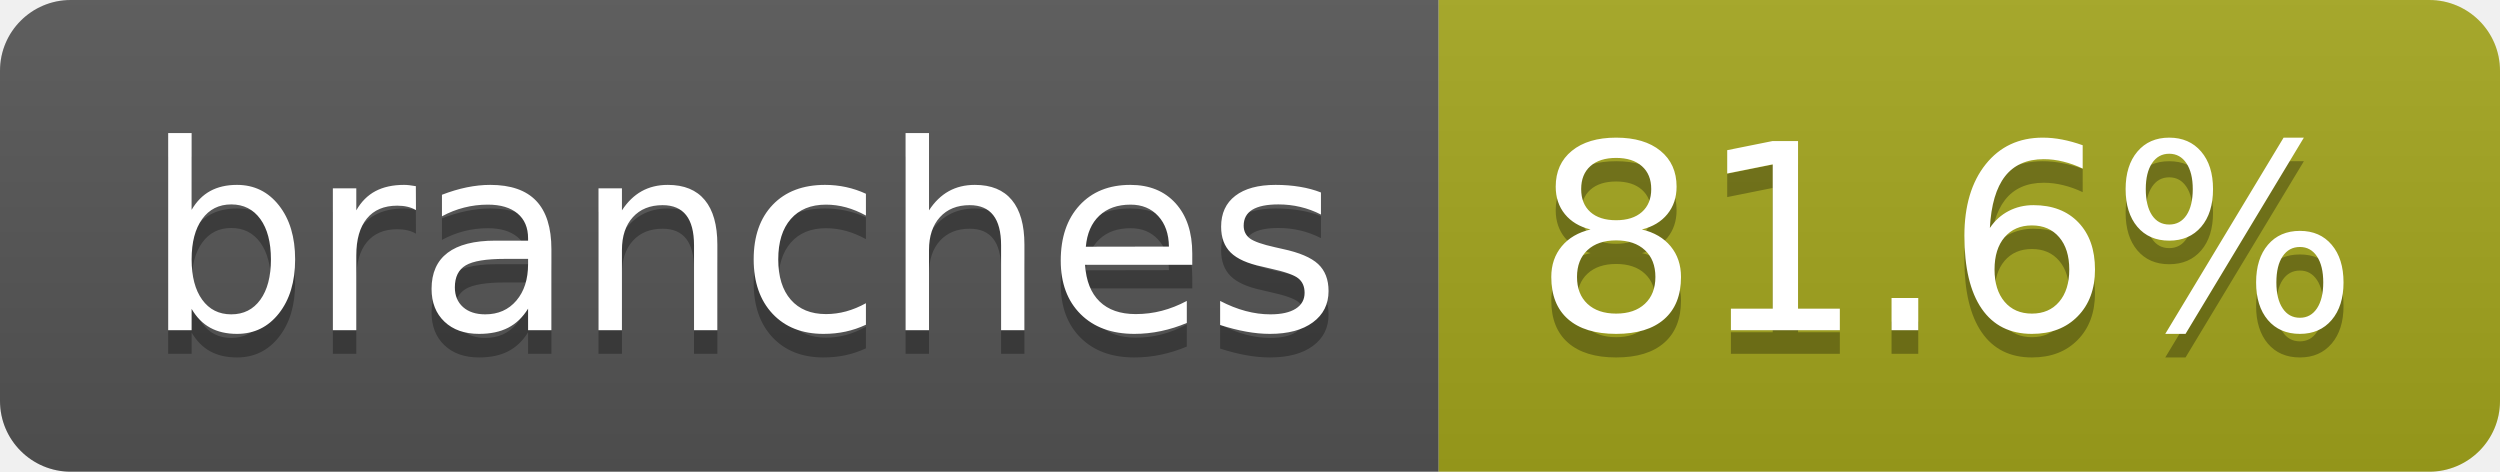
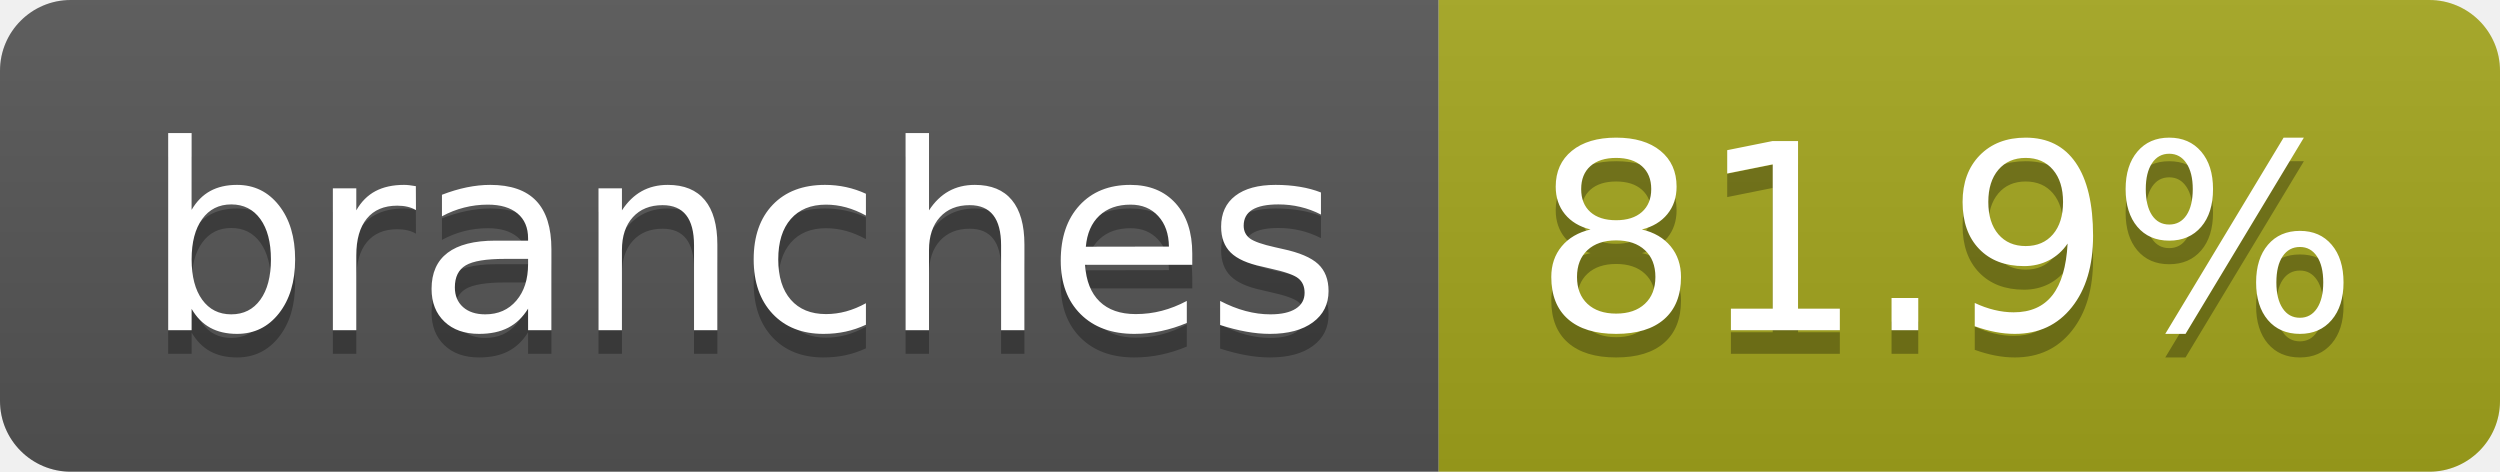
- <svg xmlns="http://www.w3.org/2000/svg" width="106" height="20" role="img" aria-label="branches: 81.6%">
+ <svg xmlns="http://www.w3.org/2000/svg" width="106" height="20" role="img" aria-label="branches: 81.9%">
  <linearGradient id="s" x2="0" y2="100%">
    <stop offset="0" stop-color="#bbb" stop-opacity=".1" />
    <stop offset="1" stop-opacity=".1" />
  </linearGradient>
  <clipPath id="r">
    <rect width="106" height="20" rx="3" fill="#fff" />
  </clipPath>
  <g clip-path="url(#r)">
    <rect width="61" height="20" fill="#555" />
    <rect x="61" width="45" height="20" fill="#a4a61d" />
    <rect width="106" height="20" fill="url(#s)" />
  </g>
  <g fill="#fff" text-anchor="middle" font-family="Verdana,Geneva,DejaVu Sans,sans-serif" text-rendering="geometricPrecision" font-size="110">
    <text aria-hidden="true" x="315" y="150" fill="#010101" fill-opacity=".3" transform="scale(.1)" textLength="507">branches</text>
    <text x="315" y="140" transform="scale(.1)" fill="#fff" textLength="507">branches</text>
-     <text aria-hidden="true" x="825" y="150" fill="#010101" fill-opacity=".3" transform="scale(.1)" textLength="350">81.6%</text>
-     <text x="825" y="140" transform="scale(.1)" fill="#fff" textLength="350">81.6%</text>
+     <text aria-hidden="true" x="825" y="150" fill="#010101" fill-opacity=".3" transform="scale(.1)" textLength="350">81.9%</text>
+     <text x="825" y="140" transform="scale(.1)" fill="#fff" textLength="350">81.9%</text>
  </g>
</svg>
